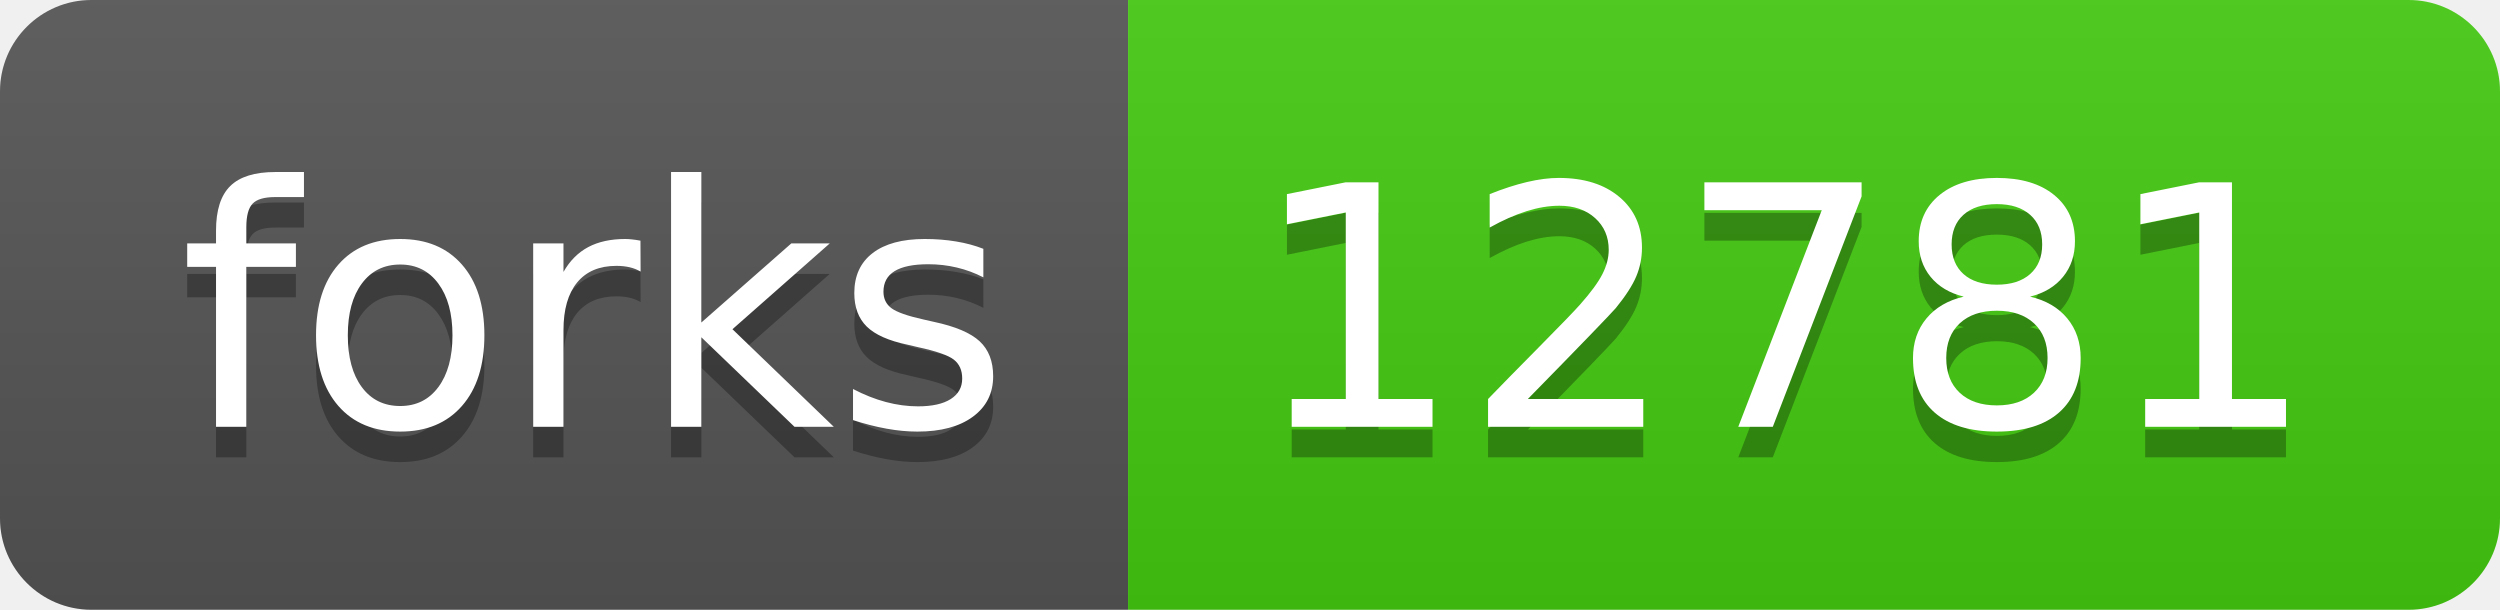
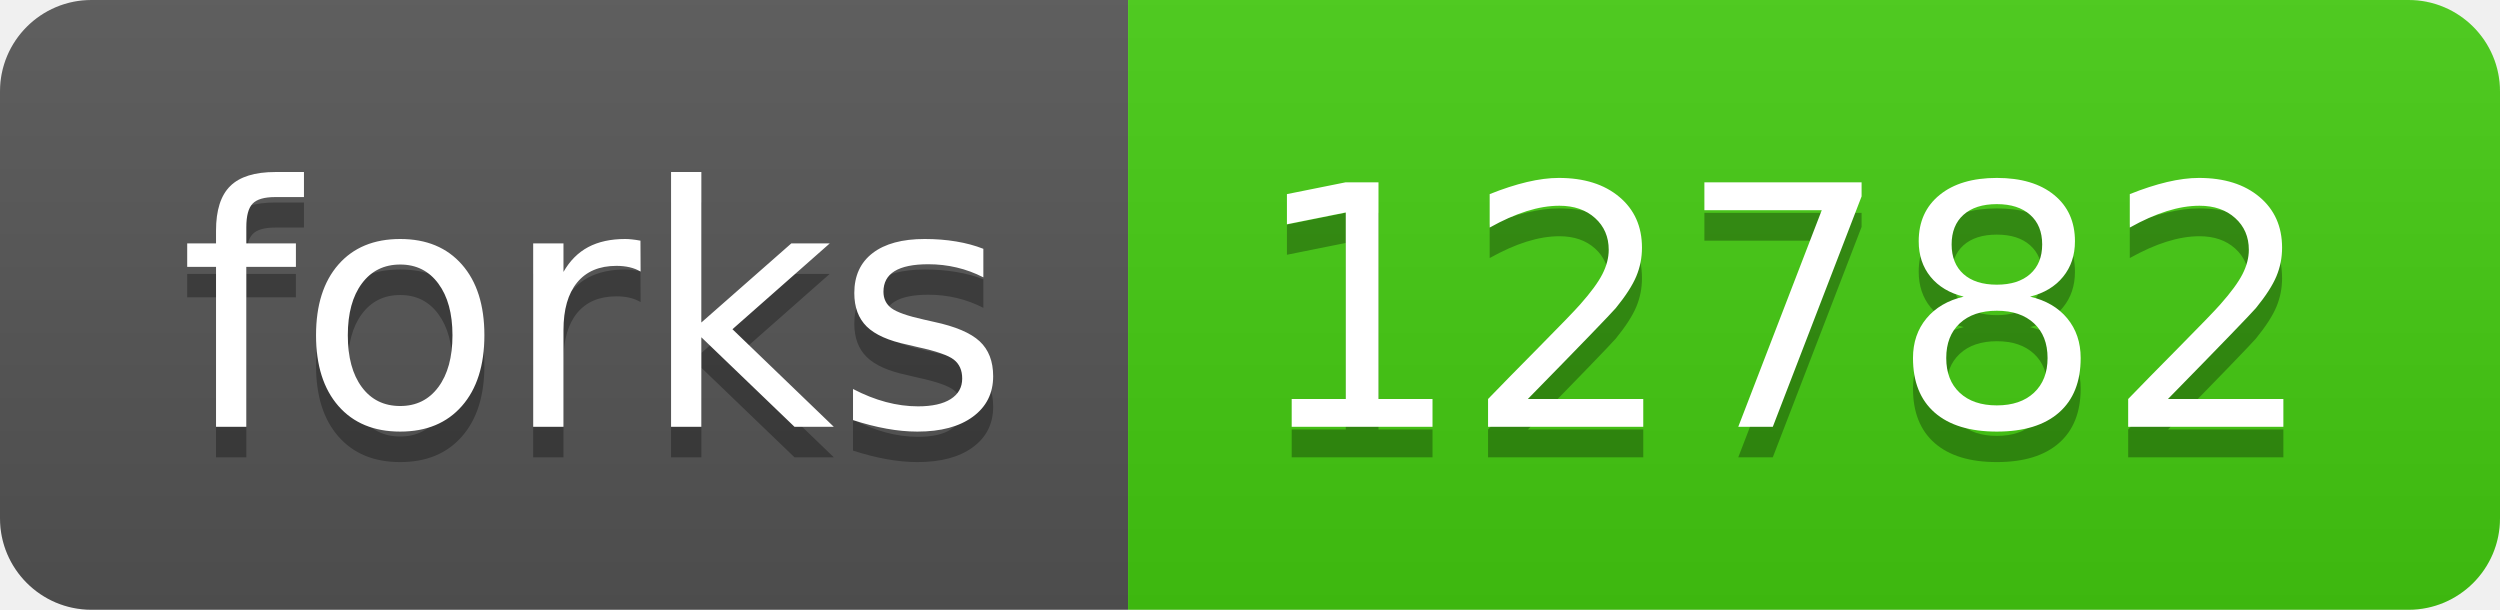
- <svg xmlns="http://www.w3.org/2000/svg" width="82" height="20" role="img" aria-label="forks: 12781">
+ <svg xmlns="http://www.w3.org/2000/svg" width="82" height="20" role="img" aria-label="forks: 12782">
  <linearGradient id="s" x2="0" y2="100%">
    <stop offset="0" stop-color="#bbb" stop-opacity=".1" />
    <stop offset="1" stop-opacity=".1" />
  </linearGradient>
  <clipPath id="r">
    <rect width="82" height="20" rx="3" fill="#fff" />
  </clipPath>
  <g clip-path="url(#r)">
    <rect width="37" height="20" fill="#555" />
    <rect x="37" width="45" height="20" fill="#4c1" />
    <rect width="82" height="20" fill="url(#s)" />
  </g>
  <g fill="#fff" text-anchor="middle" font-family="Verdana,Geneva,DejaVu Sans,sans-serif" text-rendering="geometricPrecision" font-size="110">
    <text aria-hidden="true" x="195" y="150" fill="#010101" fill-opacity=".3" transform="scale(.1)" textLength="270">forks</text>
    <text x="195" y="140" transform="scale(.1)" fill="#fff" textLength="270">forks</text>
-     <text aria-hidden="true" x="585" y="150" fill="#010101" fill-opacity=".3" transform="scale(.1)" textLength="350">12781</text>
-     <text x="585" y="140" transform="scale(.1)" fill="#fff" textLength="350">12781</text>
+     <text aria-hidden="true" x="585" y="150" fill="#010101" fill-opacity=".3" transform="scale(.1)" textLength="350">12782</text>
+     <text x="585" y="140" transform="scale(.1)" fill="#fff" textLength="350">12782</text>
  </g>
</svg>
